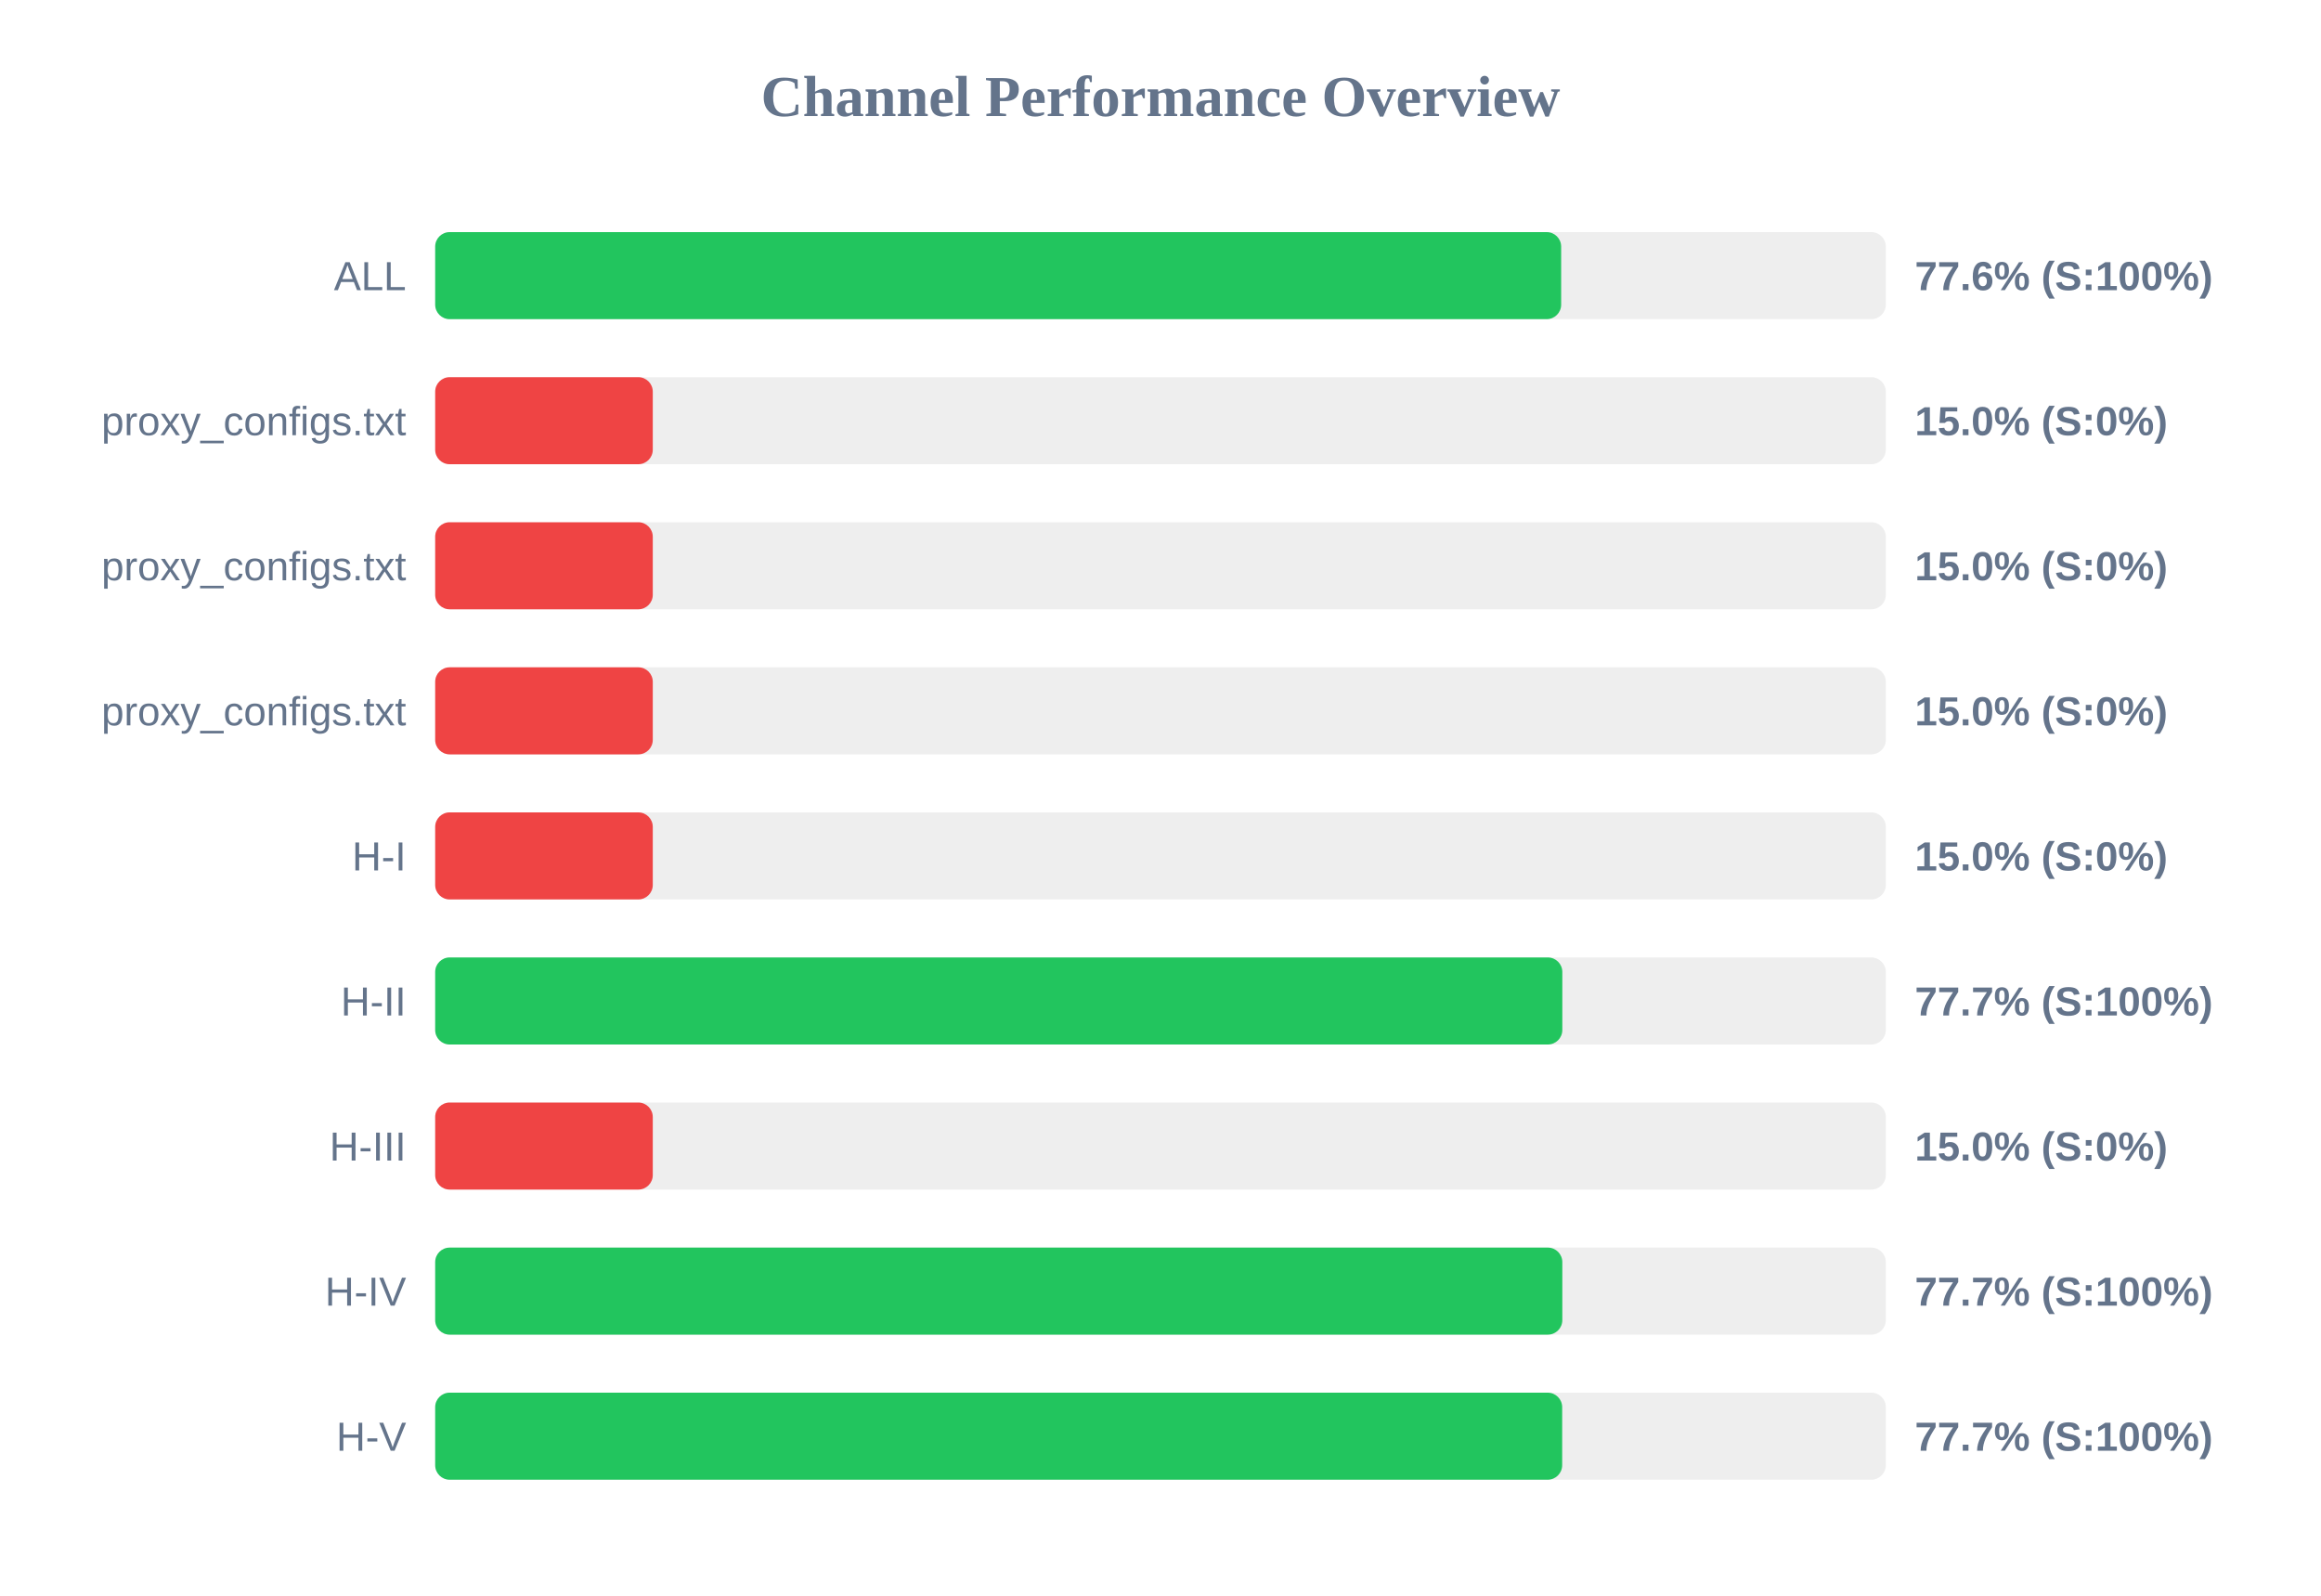
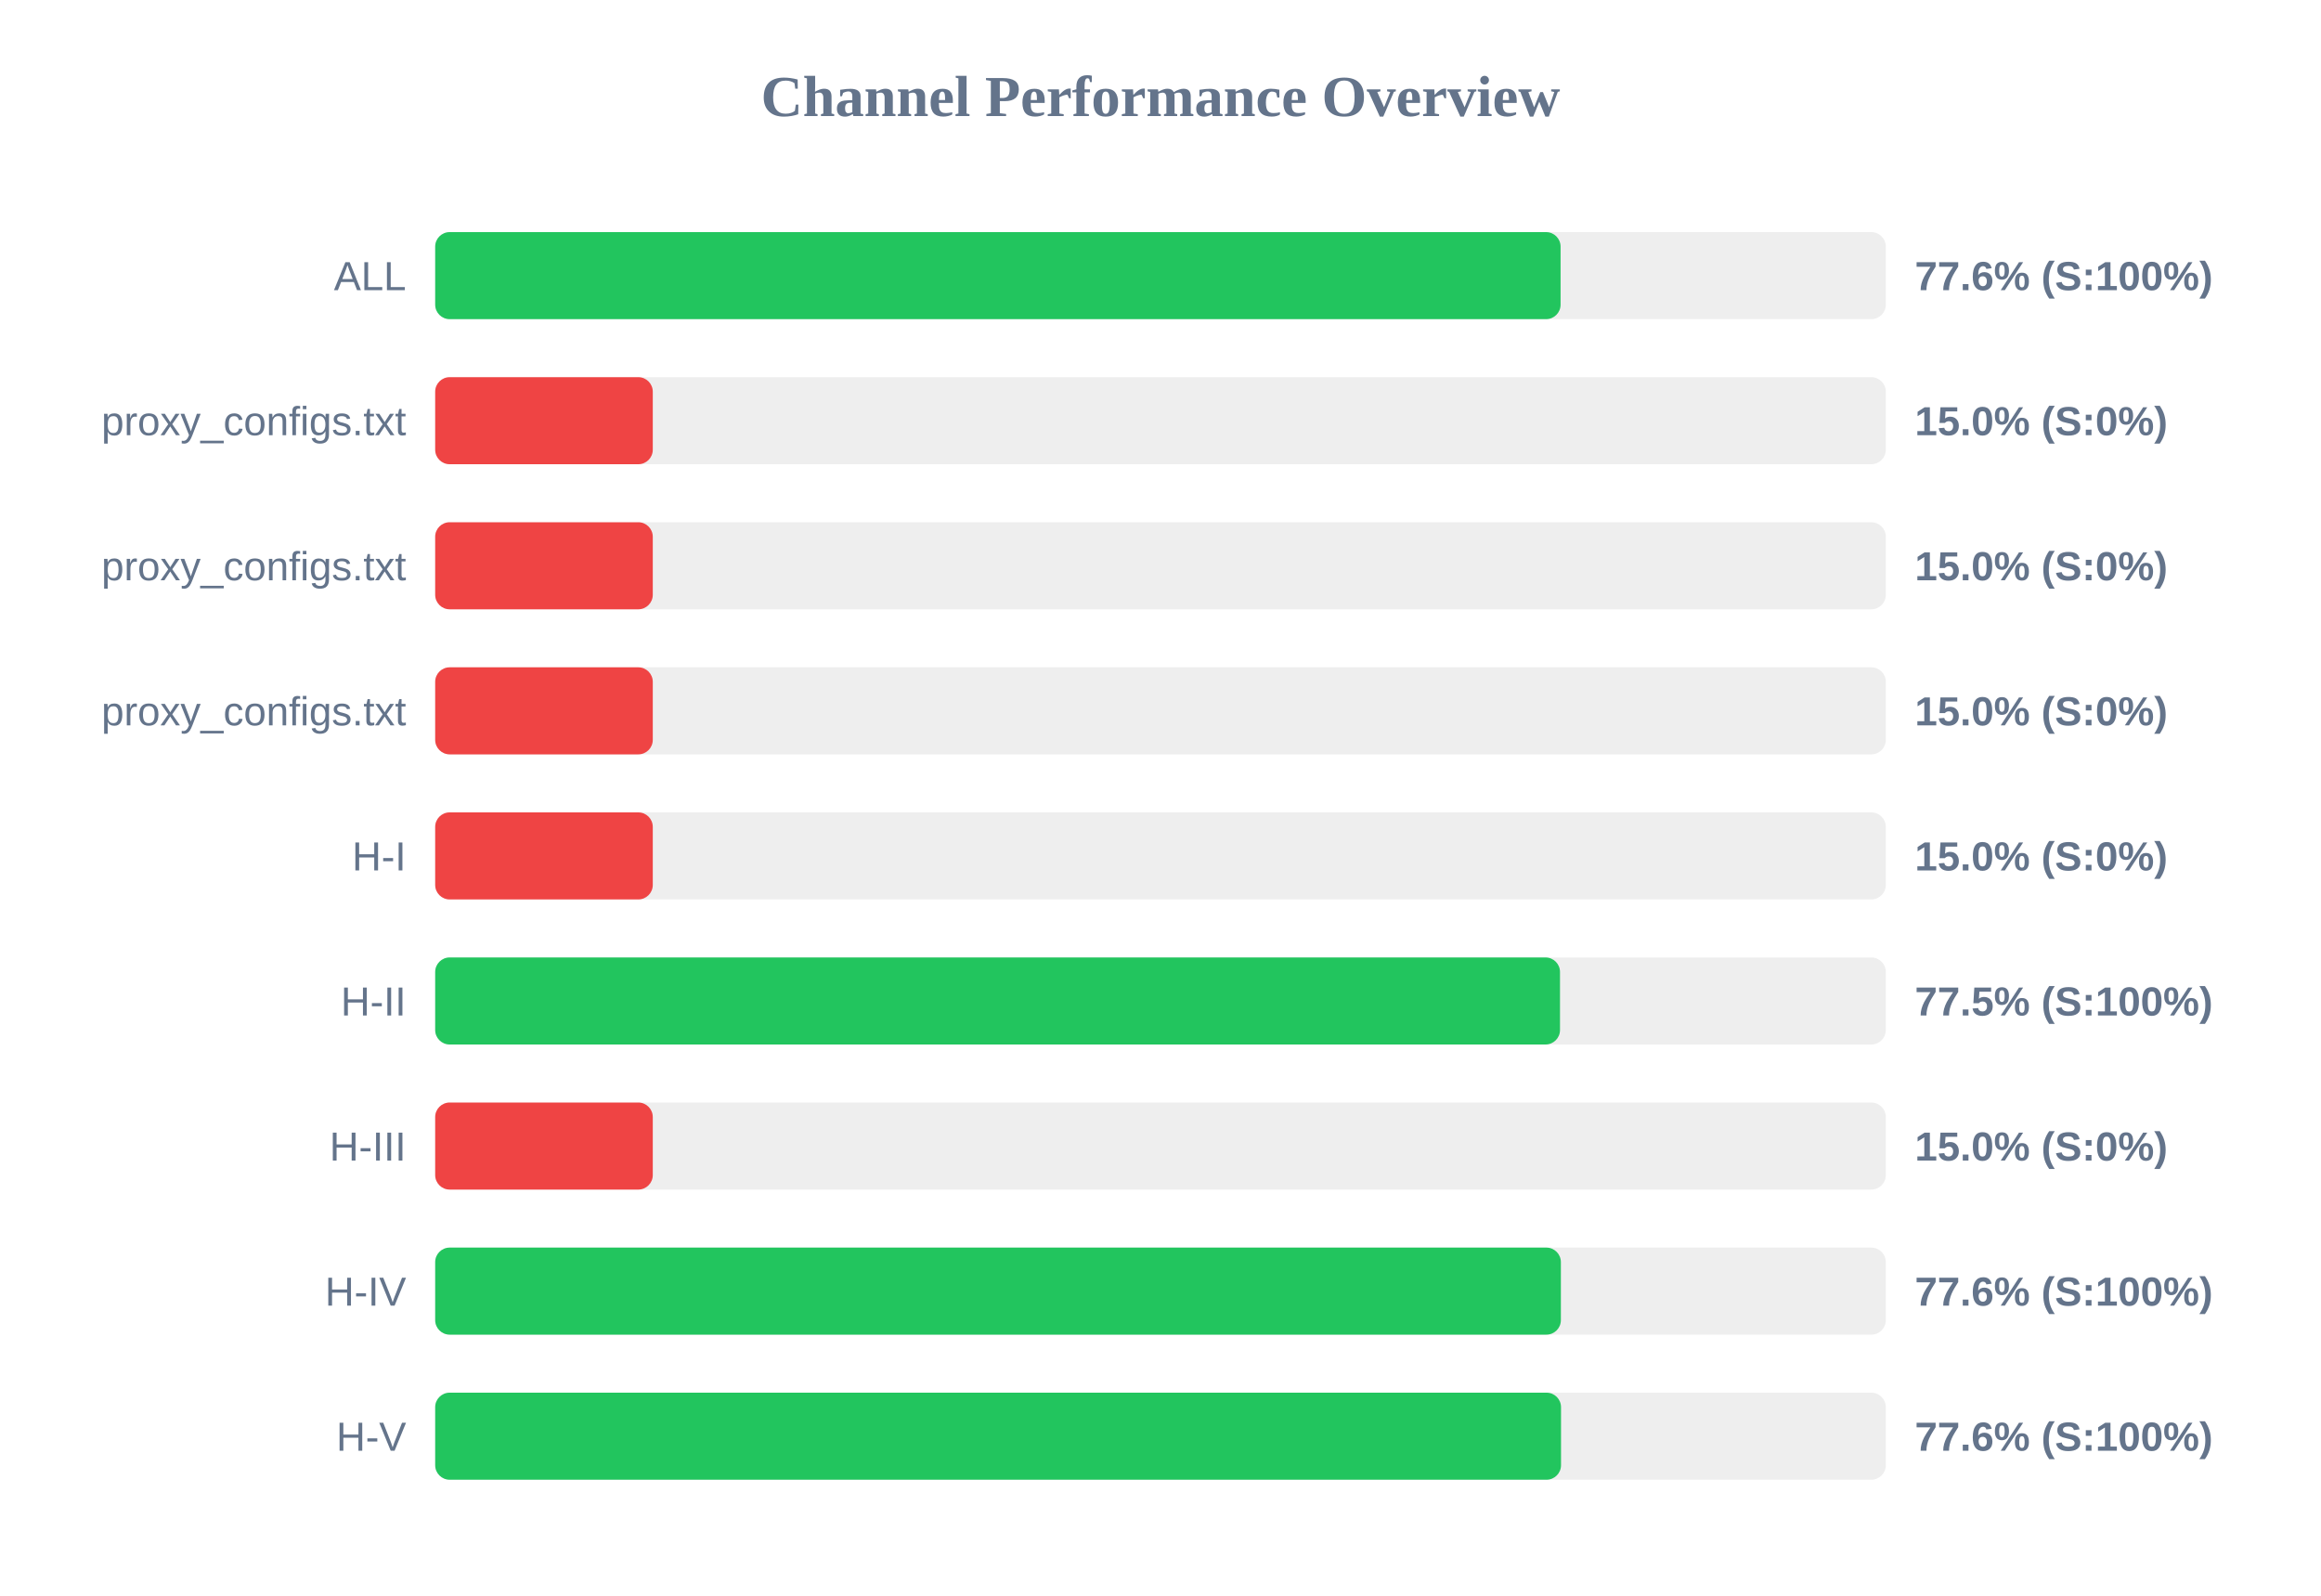
<svg xmlns="http://www.w3.org/2000/svg" width="800" height="550" version="1.1">
  <style>
        .row { font: 14px Arial; fill: #64748b; }
        .score { font: bold 14px Arial; fill: #64748b; }
    </style>
  <text x="400" y="40" text-anchor="middle" font-size="20px" font-weight="bold" fill="#64748b">Channel Performance Overview</text>
  <rect x="150" y="80" width="500" height="30" fill="#eee" rx="5" />
-   <rect x="150" y="80" width="388.1" height="30" fill="#22c55e" rx="5" />
+   <rect x="150" y="80" width="387.9" height="30" fill="#22c55e" rx="5" />
  <text x="140" y="100" text-anchor="end" class="row">ALL</text>
  <text x="660" y="100" text-anchor="start" class="score">77.6% (S:100%)</text>
  <rect x="150" y="130" width="500" height="30" fill="#eee" rx="5" />
  <rect x="150" y="130" width="75.0" height="30" fill="#ef4444" rx="5" />
  <text x="140" y="150" text-anchor="end" class="row">proxy_configs.txt</text>
  <text x="660" y="150" text-anchor="start" class="score">15.0% (S:0%)</text>
  <rect x="150" y="180" width="500" height="30" fill="#eee" rx="5" />
  <rect x="150" y="180" width="75.0" height="30" fill="#ef4444" rx="5" />
  <text x="140" y="200" text-anchor="end" class="row">proxy_configs.txt</text>
  <text x="660" y="200" text-anchor="start" class="score">15.0% (S:0%)</text>
  <rect x="150" y="230" width="500" height="30" fill="#eee" rx="5" />
  <rect x="150" y="230" width="75.0" height="30" fill="#ef4444" rx="5" />
  <text x="140" y="250" text-anchor="end" class="row">proxy_configs.txt</text>
  <text x="660" y="250" text-anchor="start" class="score">15.0% (S:0%)</text>
  <rect x="150" y="280" width="500" height="30" fill="#eee" rx="5" />
  <rect x="150" y="280" width="75.0" height="30" fill="#ef4444" rx="5" />
  <text x="140" y="300" text-anchor="end" class="row">H-I</text>
  <text x="660" y="300" text-anchor="start" class="score">15.0% (S:0%)</text>
  <rect x="150" y="330" width="500" height="30" fill="#eee" rx="5" />
-   <rect x="150" y="330" width="388.5" height="30" fill="#22c55e" rx="5" />
+   <rect x="150" y="330" width="387.7" height="30" fill="#22c55e" rx="5" />
  <text x="140" y="350" text-anchor="end" class="row">H-II</text>
-   <text x="660" y="350" text-anchor="start" class="score">77.7% (S:100%)</text>
+   <text x="660" y="350" text-anchor="start" class="score">77.5% (S:100%)</text>
  <rect x="150" y="380" width="500" height="30" fill="#eee" rx="5" />
  <rect x="150" y="380" width="75.0" height="30" fill="#ef4444" rx="5" />
  <text x="140" y="400" text-anchor="end" class="row">H-III</text>
  <text x="660" y="400" text-anchor="start" class="score">15.0% (S:0%)</text>
  <rect x="150" y="430" width="500" height="30" fill="#eee" rx="5" />
-   <rect x="150" y="430" width="388.5" height="30" fill="#22c55e" rx="5" />
+   <rect x="150" y="430" width="388.0" height="30" fill="#22c55e" rx="5" />
  <text x="140" y="450" text-anchor="end" class="row">H-IV</text>
-   <text x="660" y="450" text-anchor="start" class="score">77.7% (S:100%)</text>
+   <text x="660" y="450" text-anchor="start" class="score">77.6% (S:100%)</text>
  <rect x="150" y="480" width="500" height="30" fill="#eee" rx="5" />
-   <rect x="150" y="480" width="388.45" height="30" fill="#22c55e" rx="5" />
+   <rect x="150" y="480" width="388.05" height="30" fill="#22c55e" rx="5" />
  <text x="140" y="500" text-anchor="end" class="row">H-V</text>
-   <text x="660" y="500" text-anchor="start" class="score">77.7% (S:100%)</text>
+   <text x="660" y="500" text-anchor="start" class="score">77.6% (S:100%)</text>
</svg>
